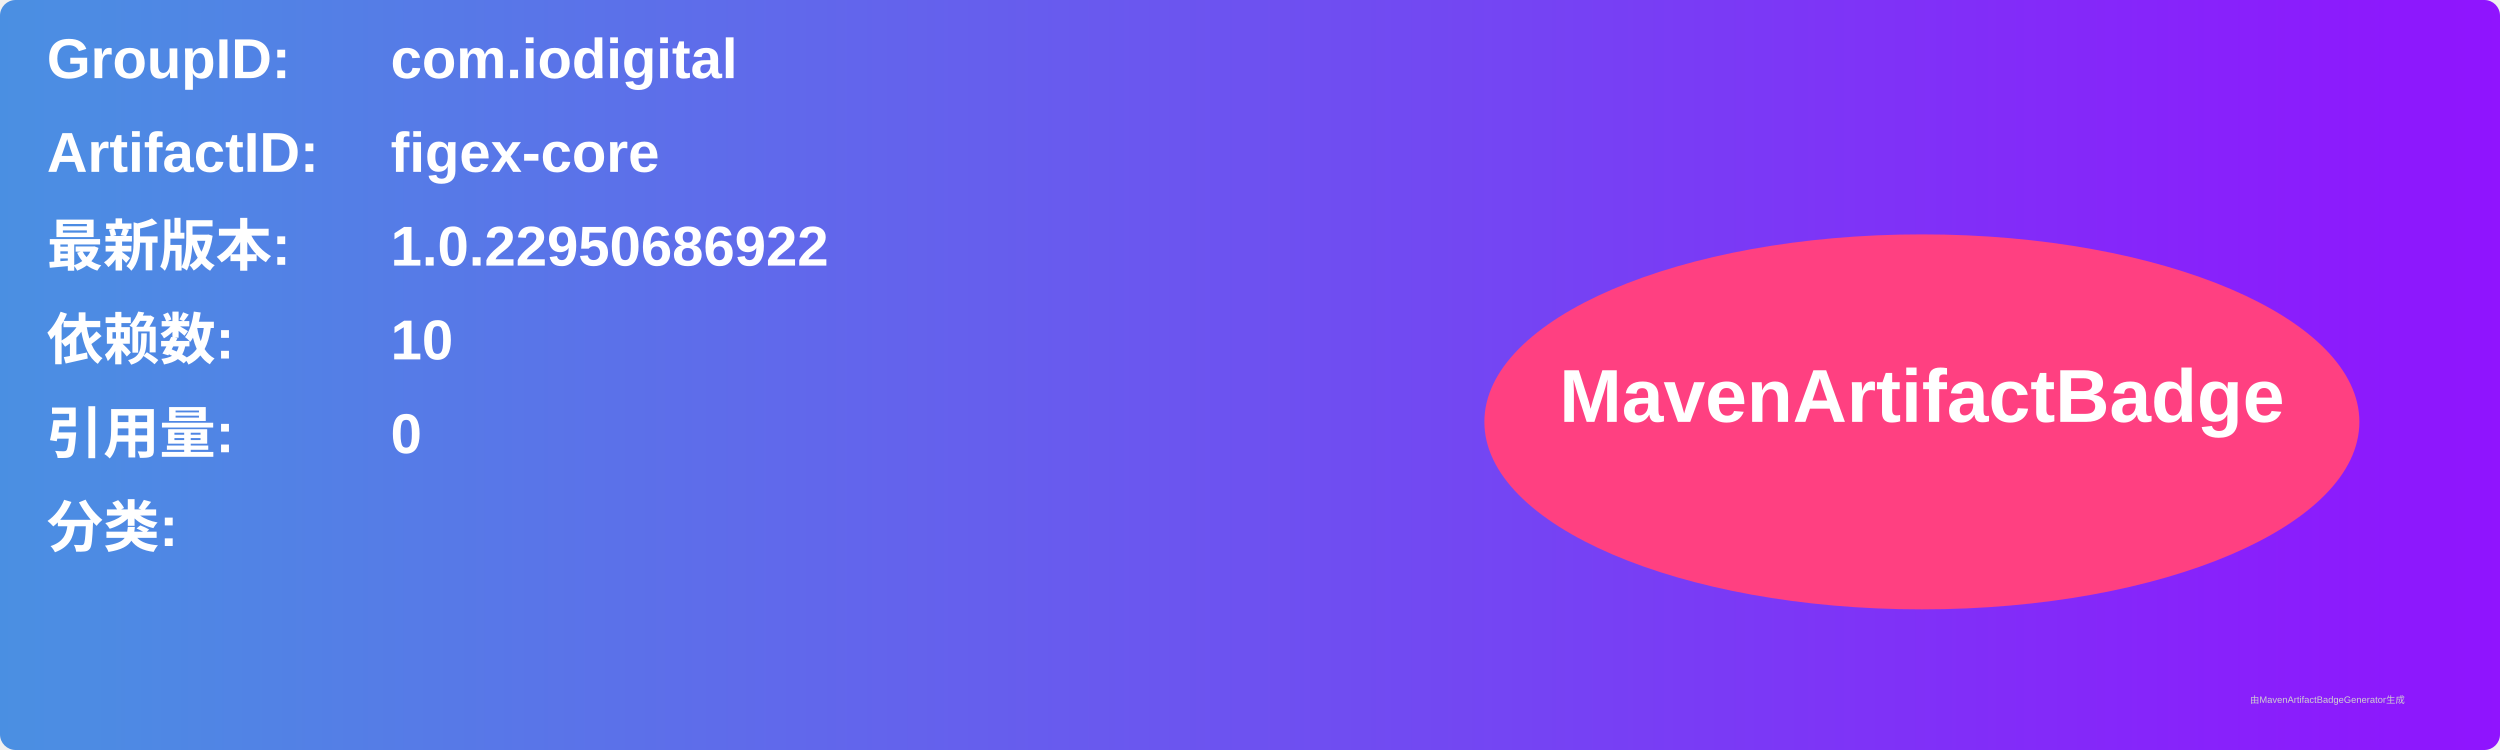
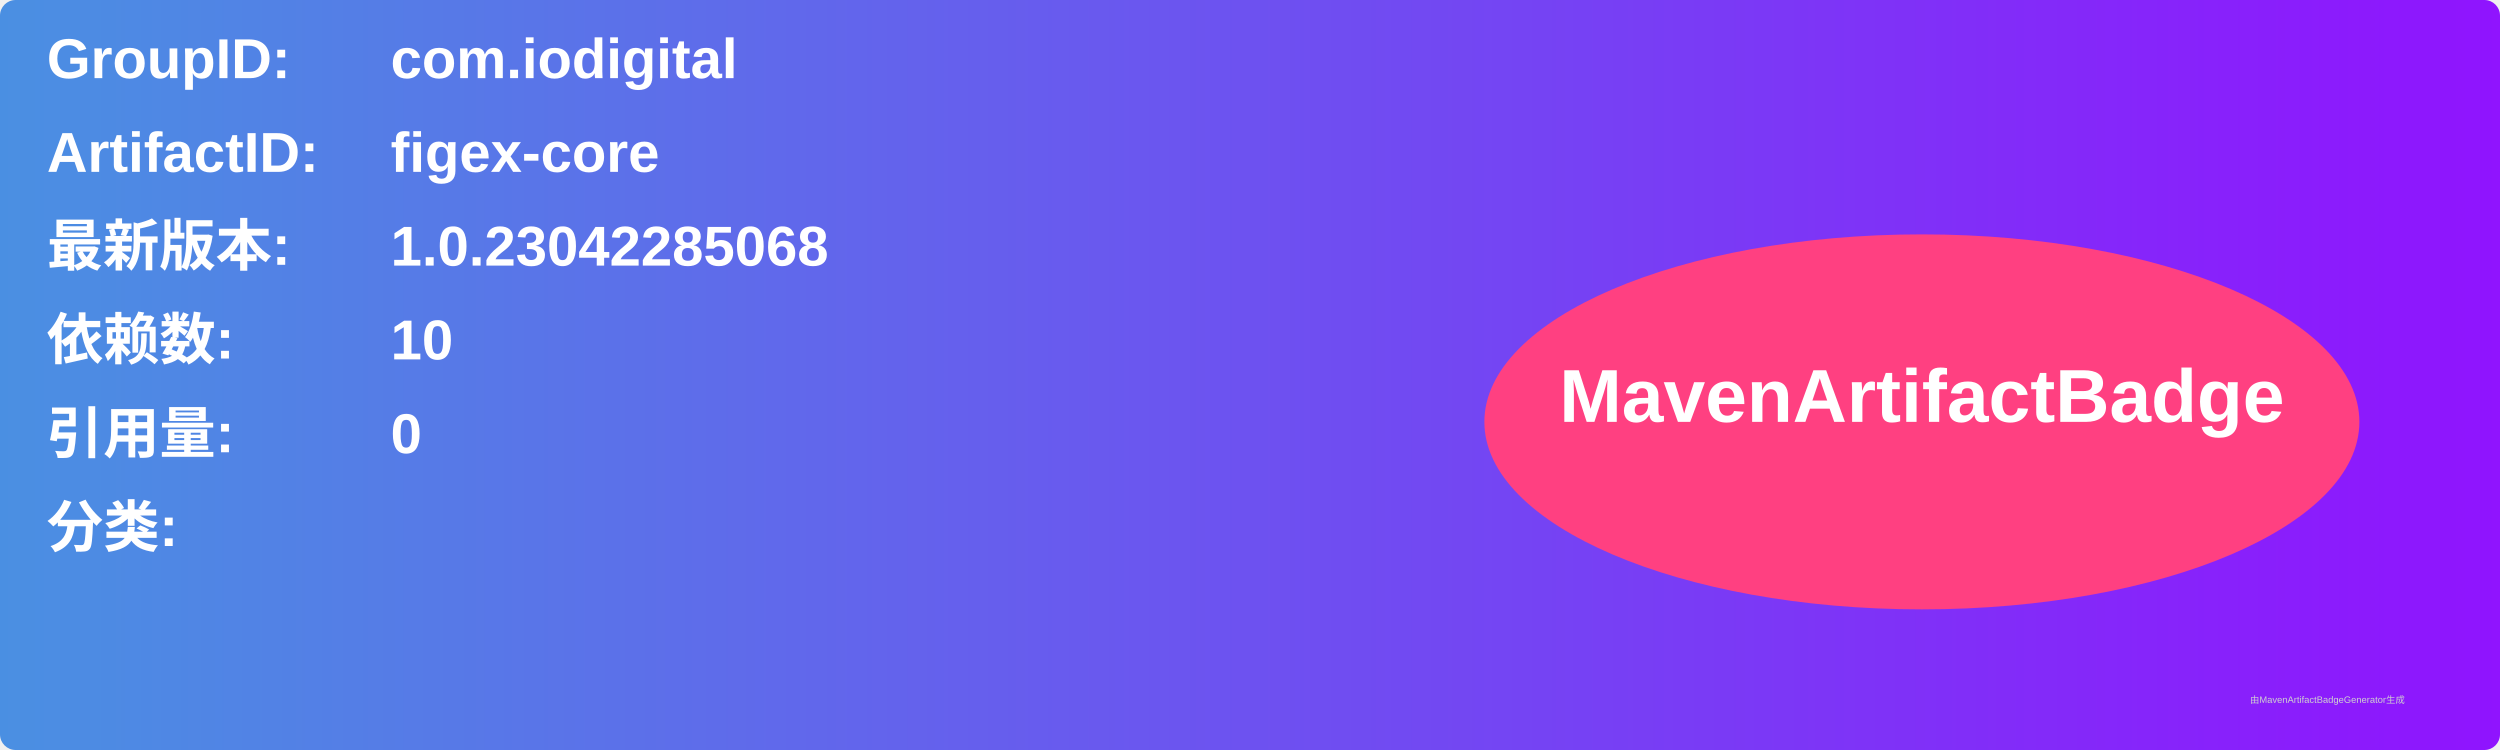
<svg xmlns="http://www.w3.org/2000/svg" width="800" height="240" viewBox="0 0 800 240">
  <linearGradient id="grad" x1="0%" y1="0%" x2="100%" y2="0%">
    <stop offset="0%" stop-color="#4a90e2" />
    <stop offset="100%" stop-color="#9013fe" />
  </linearGradient>
  <rect width="100%" height="100%" rx="5" ry="5" fill="url(#grad)" />
  <g transform="translate(15, 15)">
    <text x="0" y="10" font-family="Arial" font-size="18" fill="white" font-weight="bold" width="260">GroupID:</text>
    <text x="110" y="10" font-family="Arial" font-size="18" fill="white" font-weight="bold" width="460">com.iodigital</text>
    <text x="0" y="40" font-family="Arial" font-size="18" fill="white" font-weight="bold" width="260">ArtifactID:</text>
    <text x="110" y="40" font-family="Arial" font-size="18" fill="white" font-weight="bold" width="460">figex-core</text>
    <text x="0" y="70" font-family="Arial" font-size="18" fill="white" font-weight="bold">最新版本:</text>
    <text x="110" y="70" font-family="Arial" font-size="18" fill="white" font-weight="bold">
-       <tspan font-weight="bold">1.0.22950686922</tspan>
+       <tspan font-weight="bold">1.0.23042285068</tspan>
    </text>
    <text x="0" y="100" font-family="Arial" font-size="18" fill="white" font-weight="bold">依赖数: </text>
    <text x="110" y="100" font-family="Arial" font-size="18" fill="white">
      <tspan font-weight="bold">10</tspan>
    </text>
    <text x="0" y="130" font-family="Arial" font-size="18" fill="white" font-weight="bold">引用量: </text>
    <text x="110" y="130" font-family="Arial" font-size="18" fill="white">
      <tspan font-weight="bold">0</tspan>
    </text>
    <text x="0" y="160" font-family="Arial" font-size="18" fill="white" font-weight="bold">分类:</text>
    <text x="10" y="190" font-family="Arial" font-size="10" fill="white">
      <tspan font-weight="bold" />
    </text>
    <ellipse cx="600" cy="120" rx="140" ry="60" fill="#ff4081" />
    <text x="600" y="120" text-anchor="middle" font-family="Arial" font-size="24" fill="white" font-weight="bold">MavenArtifactBadge</text>
  </g>
  <text x="720" y="225" font-family="Arial" font-size="3" fill="#d0d0d0">由MavenArtifactBadgeGenerator生成</text>
</svg>
